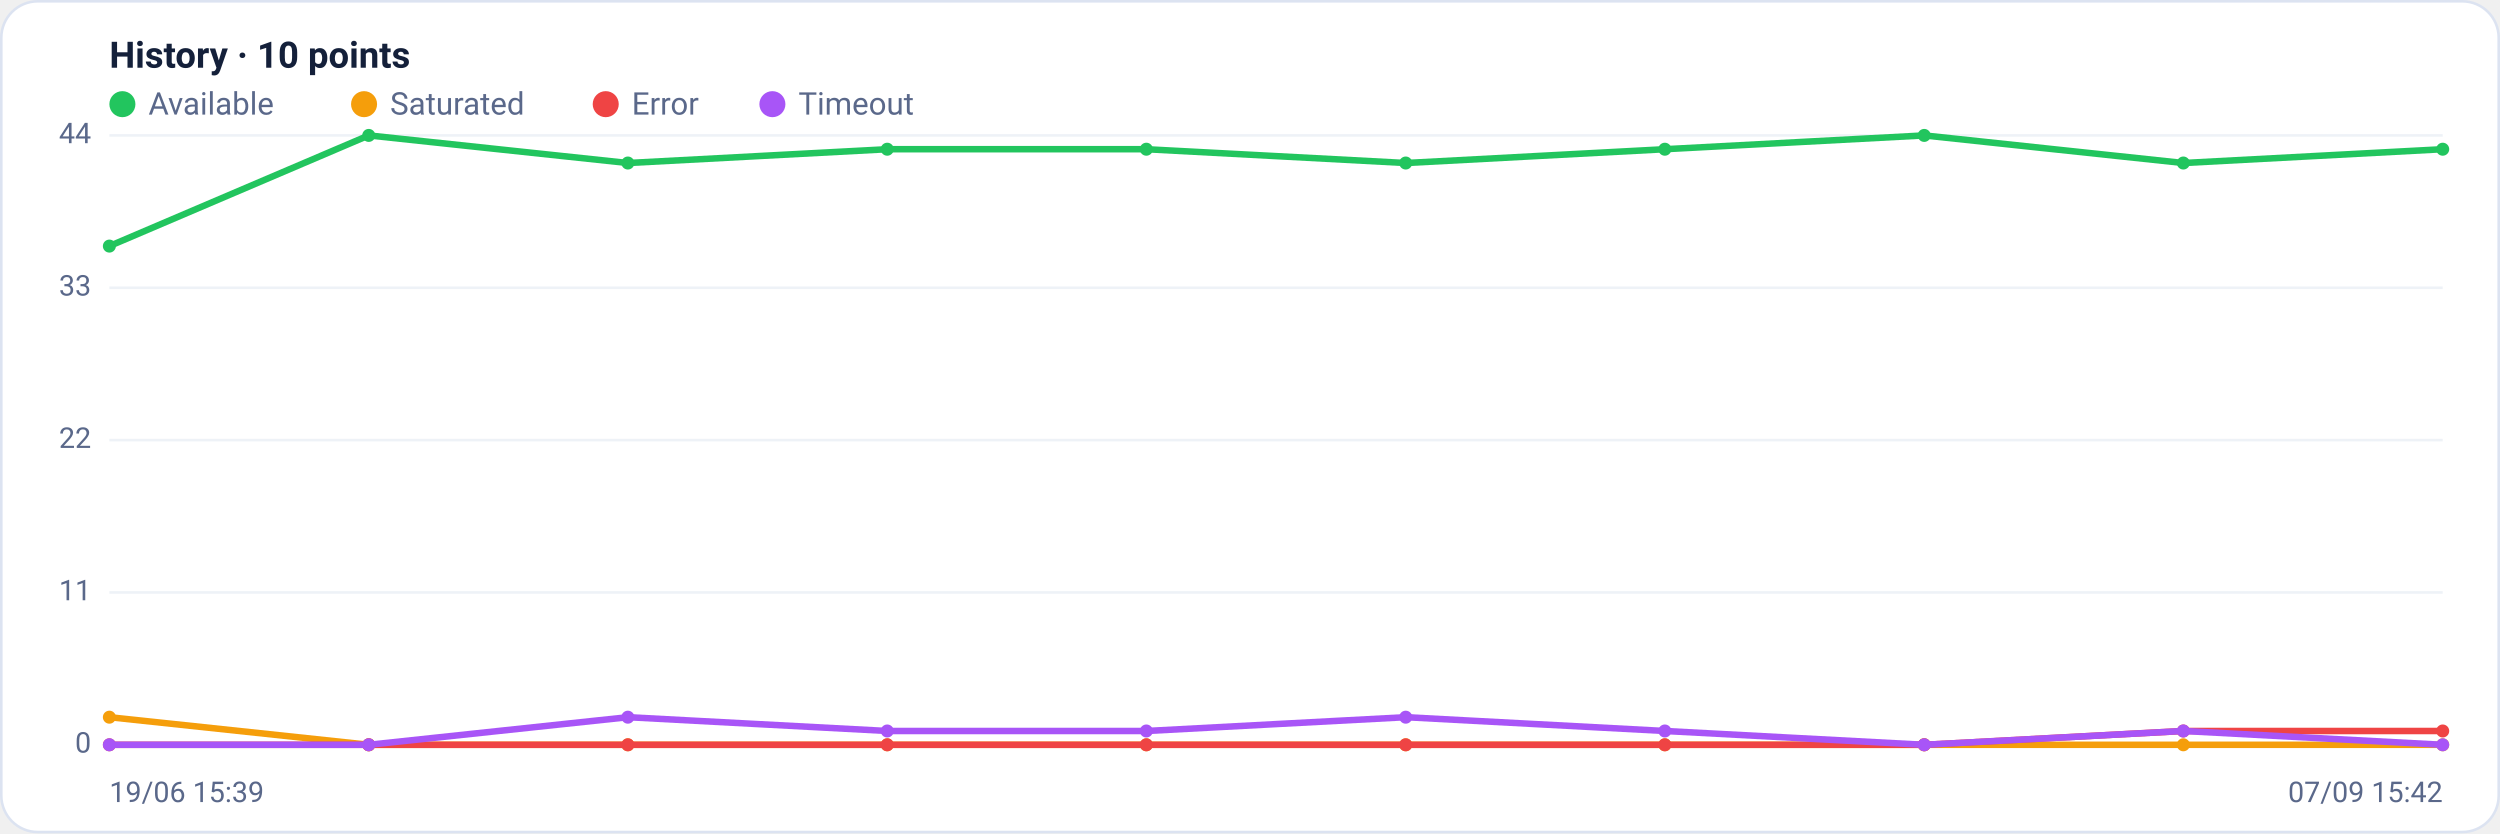
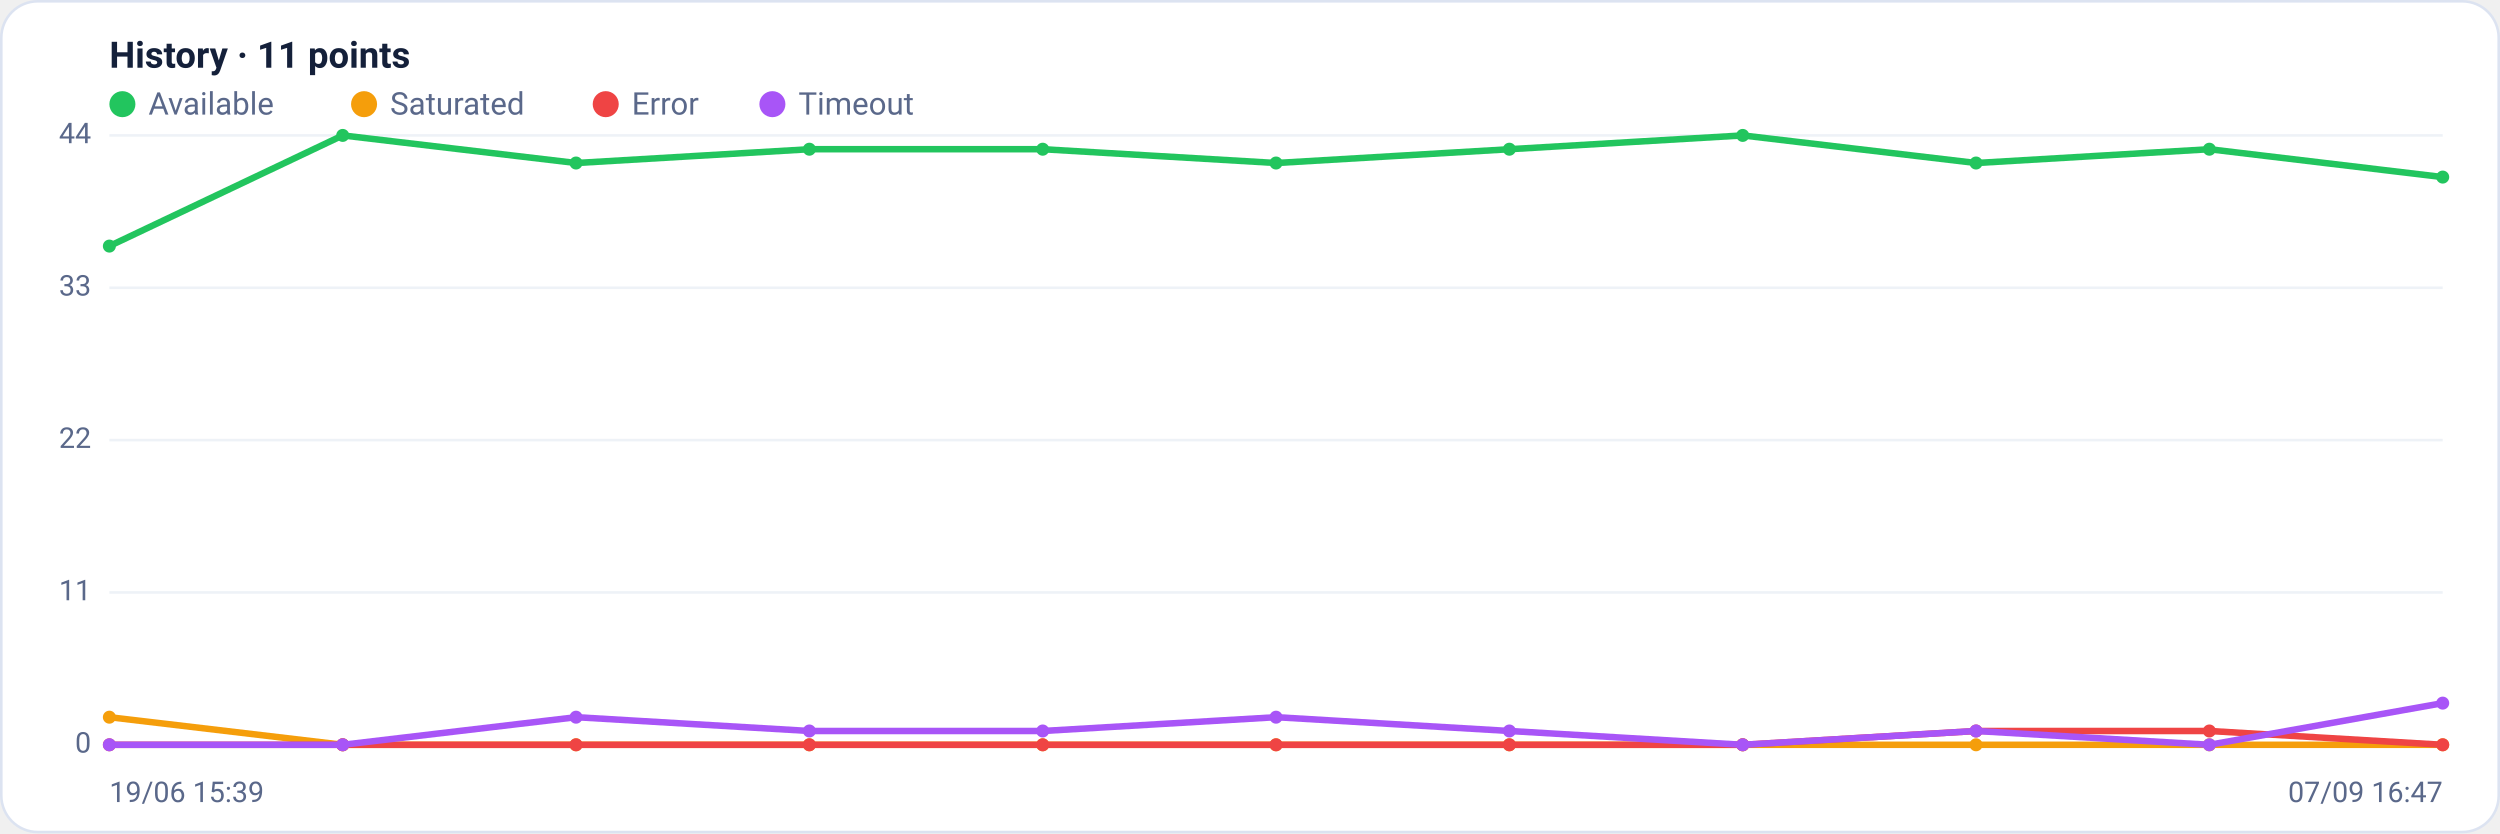
<svg xmlns="http://www.w3.org/2000/svg" viewBox="0 0 960 320" width="960" height="320" font-family="Segoe UI, system-ui, -apple-system, Roboto, Helvetica, Arial, sans-serif" role="img" aria-label="Availability history per region">
  <rect x="0.5" y="0.5" width="959" height="319" rx="14" fill="#ffffff" stroke="#dce3f1" />
-   <text x="42" y="26" font-size="14" font-weight="600" fill="#14203a">History · 10 points</text>
+   <text x="42" y="26" font-size="14" font-weight="600" fill="#14203a">History · 11 points</text>
  <circle cx="47" cy="40" r="5" fill="#22c55e" />
  <text x="57" y="44" font-size="12" fill="#5a688a">Available</text>
  <circle cx="139.8" cy="40" r="5" fill="#f59e0b" />
  <text x="149.8" y="44" font-size="12" fill="#5a688a">Saturated</text>
  <circle cx="232.6" cy="40" r="5" fill="#ef4444" />
  <text x="242.6" y="44" font-size="12" fill="#5a688a">Error</text>
  <circle cx="296.6" cy="40" r="5" fill="#a855f7" />
  <text x="306.6" y="44" font-size="12" fill="#5a688a">Timeout</text>
  <line x1="42" y1="286.0" x2="938" y2="286.0" stroke="#eef2f7" stroke-width="1" />
  <text x="35" y="289.0" text-anchor="end" font-size="11" fill="#5a688a">0</text>
  <line x1="42" y1="227.5" x2="938" y2="227.5" stroke="#eef2f7" stroke-width="1" />
  <text x="35" y="230.5" text-anchor="end" font-size="11" fill="#5a688a">11</text>
  <line x1="42" y1="169.0" x2="938" y2="169.0" stroke="#eef2f7" stroke-width="1" />
  <text x="35" y="172.0" text-anchor="end" font-size="11" fill="#5a688a">22</text>
  <line x1="42" y1="110.5" x2="938" y2="110.5" stroke="#eef2f7" stroke-width="1" />
  <text x="35" y="113.5" text-anchor="end" font-size="11" fill="#5a688a">33</text>
  <line x1="42" y1="52.0" x2="938" y2="52.0" stroke="#eef2f7" stroke-width="1" />
  <text x="35" y="55.0" text-anchor="end" font-size="11" fill="#5a688a">44</text>
-   <polyline fill="none" stroke="#22c55e" stroke-width="2.5" stroke-linejoin="round" stroke-linecap="round" points="42.0,94.5 141.6,52.0 241.1,62.6 340.7,57.3 440.2,57.3 539.8,62.6 639.3,57.3 738.9,52.0 838.4,62.6 938.0,57.3" />
+   <polyline fill="none" stroke="#22c55e" stroke-width="2.5" stroke-linejoin="round" stroke-linecap="round" points="42.0,94.5 131.6,52.0 221.2,62.6 310.8,57.3 400.4,57.3 490.0,62.6 579.6,57.3 669.2,52.0 758.8,62.6 848.4,57.3 938.0,68.0" />
  <circle cx="42.0" cy="94.5" r="2.5" fill="#22c55e" />
-   <circle cx="141.6" cy="52.0" r="2.5" fill="#22c55e" />
-   <circle cx="241.1" cy="62.6" r="2.5" fill="#22c55e" />
-   <circle cx="340.7" cy="57.3" r="2.5" fill="#22c55e" />
-   <circle cx="440.2" cy="57.3" r="2.5" fill="#22c55e" />
-   <circle cx="539.8" cy="62.6" r="2.5" fill="#22c55e" />
-   <circle cx="639.3" cy="57.3" r="2.5" fill="#22c55e" />
-   <circle cx="738.9" cy="52.0" r="2.5" fill="#22c55e" />
-   <circle cx="838.4" cy="62.6" r="2.5" fill="#22c55e" />
-   <circle cx="938.0" cy="57.3" r="2.5" fill="#22c55e" />
-   <polyline fill="none" stroke="#f59e0b" stroke-width="2.5" stroke-linejoin="round" stroke-linecap="round" points="42.0,275.4 141.6,286.0 241.1,286.0 340.7,286.0 440.2,286.0 539.8,286.0 639.3,286.0 738.9,286.0 838.4,286.0 938.0,286.0" />
+   <circle cx="131.6" cy="52.0" r="2.5" fill="#22c55e" />
+   <circle cx="221.2" cy="62.6" r="2.5" fill="#22c55e" />
+   <circle cx="310.8" cy="57.3" r="2.5" fill="#22c55e" />
+   <circle cx="400.4" cy="57.3" r="2.5" fill="#22c55e" />
+   <circle cx="490.0" cy="62.6" r="2.5" fill="#22c55e" />
+   <circle cx="579.6" cy="57.3" r="2.5" fill="#22c55e" />
+   <circle cx="669.2" cy="52.0" r="2.5" fill="#22c55e" />
+   <circle cx="758.8" cy="62.6" r="2.5" fill="#22c55e" />
+   <circle cx="848.4" cy="57.3" r="2.5" fill="#22c55e" />
+   <circle cx="938.0" cy="68.0" r="2.5" fill="#22c55e" />
+   <polyline fill="none" stroke="#f59e0b" stroke-width="2.5" stroke-linejoin="round" stroke-linecap="round" points="42.0,275.4 131.6,286.0 221.2,286.0 310.8,286.0 400.4,286.0 490.0,286.0 579.6,286.0 669.2,286.0 758.8,286.0 848.4,286.0 938.0,286.0" />
  <circle cx="42.0" cy="275.4" r="2.5" fill="#f59e0b" />
-   <circle cx="141.6" cy="286.0" r="2.5" fill="#f59e0b" />
-   <circle cx="241.1" cy="286.0" r="2.5" fill="#f59e0b" />
-   <circle cx="340.7" cy="286.0" r="2.5" fill="#f59e0b" />
-   <circle cx="440.2" cy="286.0" r="2.5" fill="#f59e0b" />
-   <circle cx="539.8" cy="286.0" r="2.5" fill="#f59e0b" />
-   <circle cx="639.3" cy="286.0" r="2.5" fill="#f59e0b" />
-   <circle cx="738.9" cy="286.0" r="2.5" fill="#f59e0b" />
-   <circle cx="838.4" cy="286.0" r="2.5" fill="#f59e0b" />
+   <circle cx="131.6" cy="286.0" r="2.5" fill="#f59e0b" />
+   <circle cx="221.2" cy="286.0" r="2.5" fill="#f59e0b" />
+   <circle cx="310.8" cy="286.0" r="2.5" fill="#f59e0b" />
+   <circle cx="400.4" cy="286.0" r="2.5" fill="#f59e0b" />
+   <circle cx="490.0" cy="286.0" r="2.5" fill="#f59e0b" />
+   <circle cx="579.6" cy="286.0" r="2.5" fill="#f59e0b" />
+   <circle cx="669.2" cy="286.0" r="2.5" fill="#f59e0b" />
+   <circle cx="758.8" cy="286.0" r="2.5" fill="#f59e0b" />
+   <circle cx="848.4" cy="286.0" r="2.5" fill="#f59e0b" />
  <circle cx="938.0" cy="286.0" r="2.5" fill="#f59e0b" />
-   <polyline fill="none" stroke="#ef4444" stroke-width="2.5" stroke-linejoin="round" stroke-linecap="round" points="42.0,286.0 141.6,286.0 241.1,286.0 340.7,286.0 440.2,286.0 539.8,286.0 639.3,286.0 738.9,286.0 838.4,280.7 938.0,280.7" />
+   <polyline fill="none" stroke="#ef4444" stroke-width="2.5" stroke-linejoin="round" stroke-linecap="round" points="42.0,286.0 131.6,286.0 221.2,286.0 310.8,286.0 400.4,286.0 490.0,286.0 579.6,286.0 669.2,286.0 758.8,280.7 848.4,280.7 938.0,286.0" />
  <circle cx="42.0" cy="286.0" r="2.5" fill="#ef4444" />
-   <circle cx="141.6" cy="286.0" r="2.5" fill="#ef4444" />
-   <circle cx="241.1" cy="286.0" r="2.5" fill="#ef4444" />
-   <circle cx="340.7" cy="286.0" r="2.5" fill="#ef4444" />
-   <circle cx="440.2" cy="286.0" r="2.5" fill="#ef4444" />
-   <circle cx="539.8" cy="286.0" r="2.5" fill="#ef4444" />
-   <circle cx="639.3" cy="286.0" r="2.5" fill="#ef4444" />
-   <circle cx="738.9" cy="286.0" r="2.5" fill="#ef4444" />
-   <circle cx="838.4" cy="280.7" r="2.5" fill="#ef4444" />
-   <circle cx="938.0" cy="280.7" r="2.5" fill="#ef4444" />
-   <polyline fill="none" stroke="#a855f7" stroke-width="2.5" stroke-linejoin="round" stroke-linecap="round" points="42.0,286.0 141.6,286.0 241.1,275.4 340.7,280.7 440.2,280.7 539.8,275.4 639.3,280.7 738.9,286.0 838.4,280.7 938.0,286.0" />
+   <circle cx="131.6" cy="286.0" r="2.5" fill="#ef4444" />
+   <circle cx="221.2" cy="286.0" r="2.5" fill="#ef4444" />
+   <circle cx="310.8" cy="286.0" r="2.5" fill="#ef4444" />
+   <circle cx="400.4" cy="286.0" r="2.5" fill="#ef4444" />
+   <circle cx="490.0" cy="286.0" r="2.5" fill="#ef4444" />
+   <circle cx="579.6" cy="286.0" r="2.5" fill="#ef4444" />
+   <circle cx="669.2" cy="286.0" r="2.5" fill="#ef4444" />
+   <circle cx="758.8" cy="280.7" r="2.5" fill="#ef4444" />
+   <circle cx="848.4" cy="280.7" r="2.5" fill="#ef4444" />
+   <circle cx="938.0" cy="286.0" r="2.5" fill="#ef4444" />
+   <polyline fill="none" stroke="#a855f7" stroke-width="2.5" stroke-linejoin="round" stroke-linecap="round" points="42.0,286.0 131.6,286.0 221.2,275.4 310.8,280.7 400.4,280.7 490.0,275.4 579.6,280.7 669.2,286.0 758.8,280.7 848.4,286.0 938.0,270.0" />
  <circle cx="42.0" cy="286.0" r="2.5" fill="#a855f7" />
-   <circle cx="141.6" cy="286.0" r="2.5" fill="#a855f7" />
-   <circle cx="241.1" cy="275.4" r="2.5" fill="#a855f7" />
-   <circle cx="340.7" cy="280.7" r="2.5" fill="#a855f7" />
-   <circle cx="440.2" cy="280.7" r="2.5" fill="#a855f7" />
-   <circle cx="539.8" cy="275.4" r="2.5" fill="#a855f7" />
-   <circle cx="639.3" cy="280.7" r="2.5" fill="#a855f7" />
-   <circle cx="738.9" cy="286.0" r="2.5" fill="#a855f7" />
-   <circle cx="838.4" cy="280.7" r="2.5" fill="#a855f7" />
-   <circle cx="938.0" cy="286.0" r="2.5" fill="#a855f7" />
+   <circle cx="131.6" cy="286.0" r="2.5" fill="#a855f7" />
+   <circle cx="221.2" cy="275.4" r="2.5" fill="#a855f7" />
+   <circle cx="310.8" cy="280.7" r="2.5" fill="#a855f7" />
+   <circle cx="400.4" cy="280.7" r="2.5" fill="#a855f7" />
+   <circle cx="490.0" cy="275.4" r="2.5" fill="#a855f7" />
+   <circle cx="579.6" cy="280.7" r="2.5" fill="#a855f7" />
+   <circle cx="669.2" cy="286.0" r="2.5" fill="#a855f7" />
+   <circle cx="758.8" cy="280.7" r="2.5" fill="#a855f7" />
+   <circle cx="848.4" cy="286.0" r="2.5" fill="#a855f7" />
+   <circle cx="938.0" cy="270.0" r="2.5" fill="#a855f7" />
  <text x="42" y="308" font-size="11" fill="#5a688a">19/06 15:39</text>
-   <text x="938" y="308" text-anchor="end" font-size="11" fill="#5a688a">07/09 15:42</text>
+   <text x="938" y="308" text-anchor="end" font-size="11" fill="#5a688a">07/09 16:47</text>
</svg>
